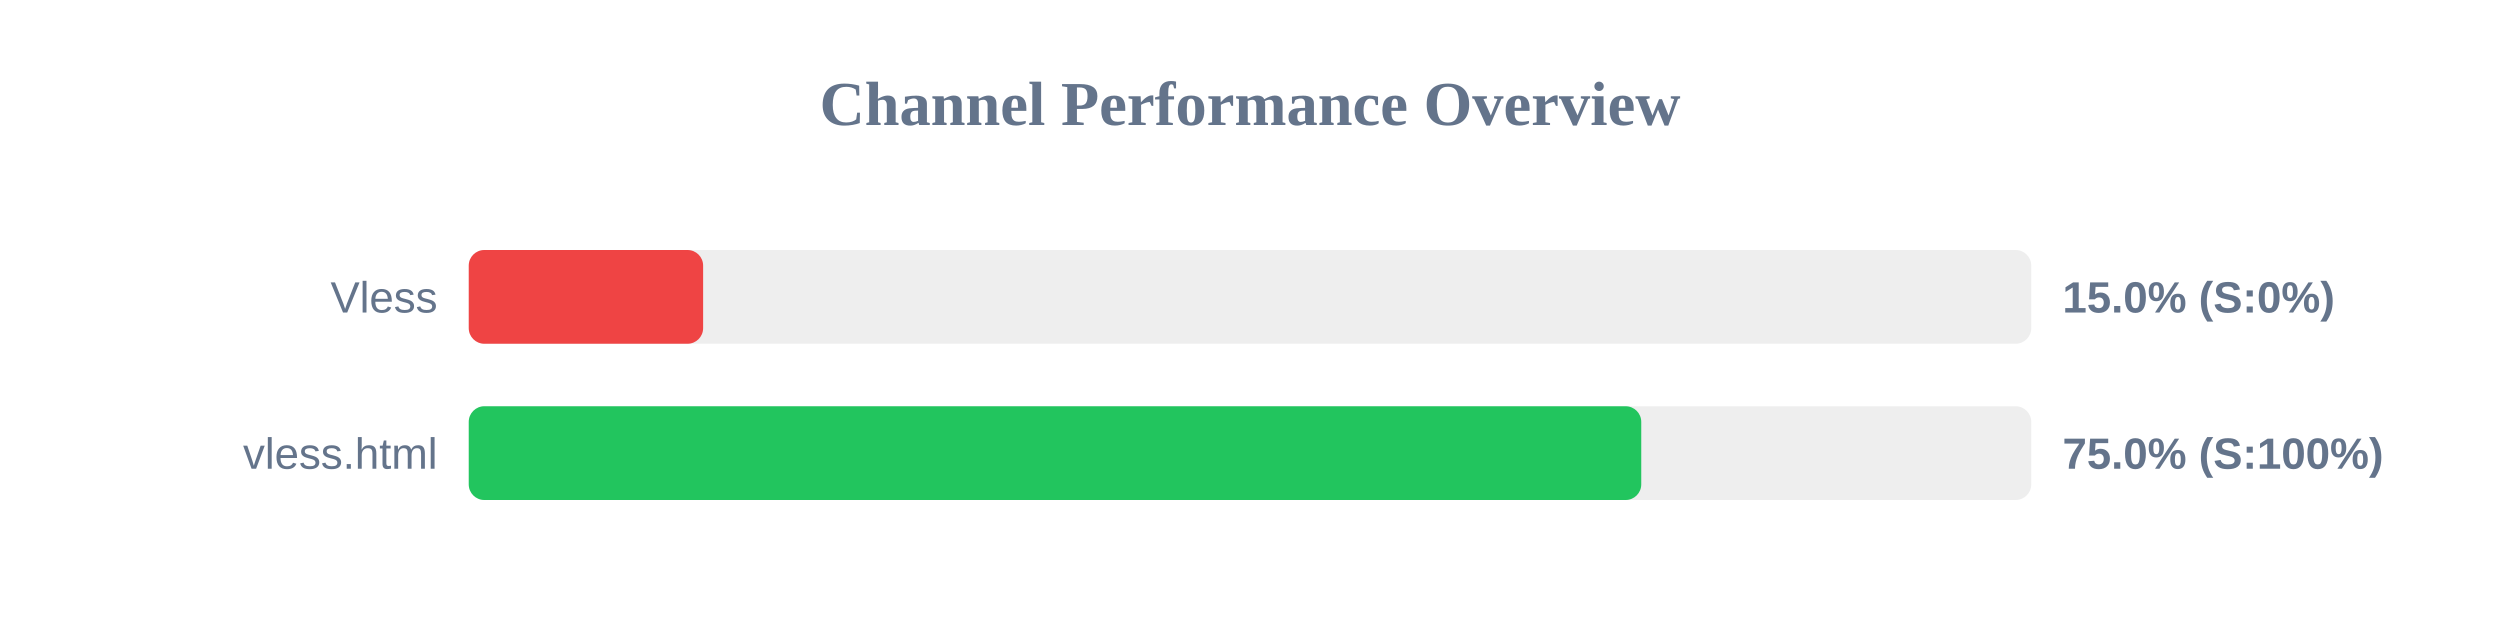
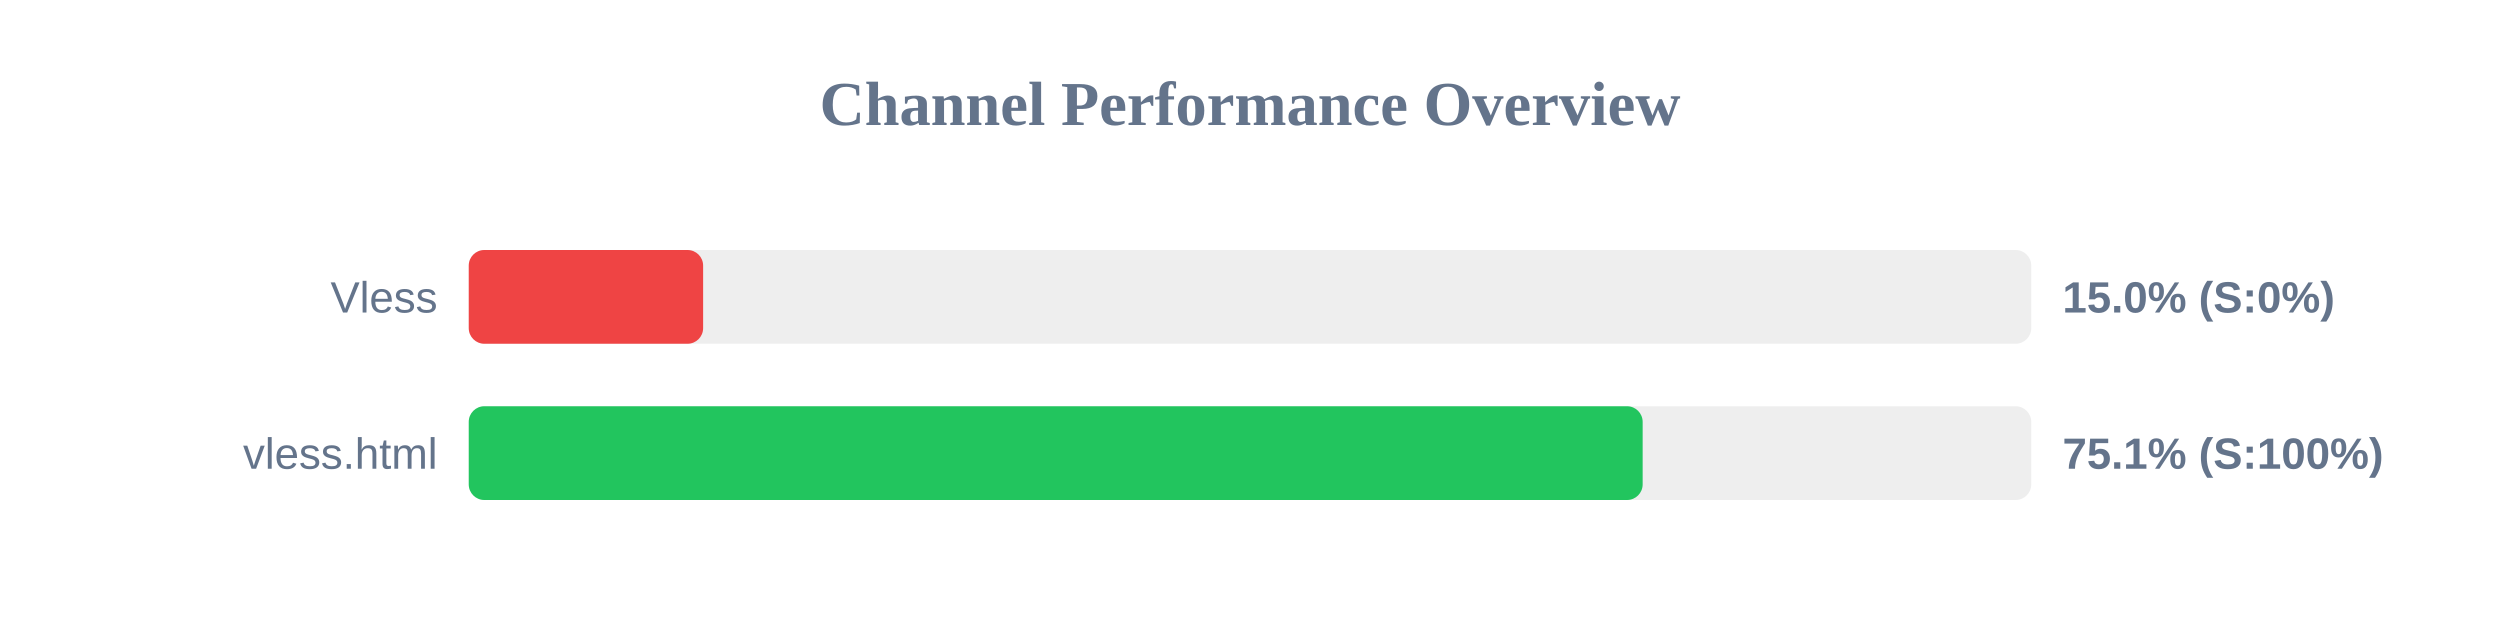
<svg xmlns="http://www.w3.org/2000/svg" width="800" height="200" version="1.1">
  <style>
        .row { font: 14px Arial; fill: #64748b; }
        .score { font: bold 14px Arial; fill: #64748b; }
    </style>
  <text x="400" y="40" text-anchor="middle" font-size="20px" font-weight="bold" fill="#64748b">Channel Performance Overview</text>
  <rect x="150" y="80" width="500" height="30" fill="#eee" rx="5" />
  <rect x="150" y="80" width="75.0" height="30" fill="#ef4444" rx="5" />
  <text x="140" y="100" text-anchor="end" class="row">Vless</text>
  <text x="660" y="100" text-anchor="start" class="score">15.0% (S:0%)</text>
  <rect x="150" y="130" width="500" height="30" fill="#eee" rx="5" />
-   <rect x="150" y="130" width="375.2" height="30" fill="#22c55e" rx="5" />
+   <rect x="150" y="130" width="375.65" height="30" fill="#22c55e" rx="5" />
  <text x="140" y="150" text-anchor="end" class="row">vless.html</text>
-   <text x="660" y="150" text-anchor="start" class="score">75.0% (S:100%)</text>
+   <text x="660" y="150" text-anchor="start" class="score">75.1% (S:100%)</text>
</svg>
